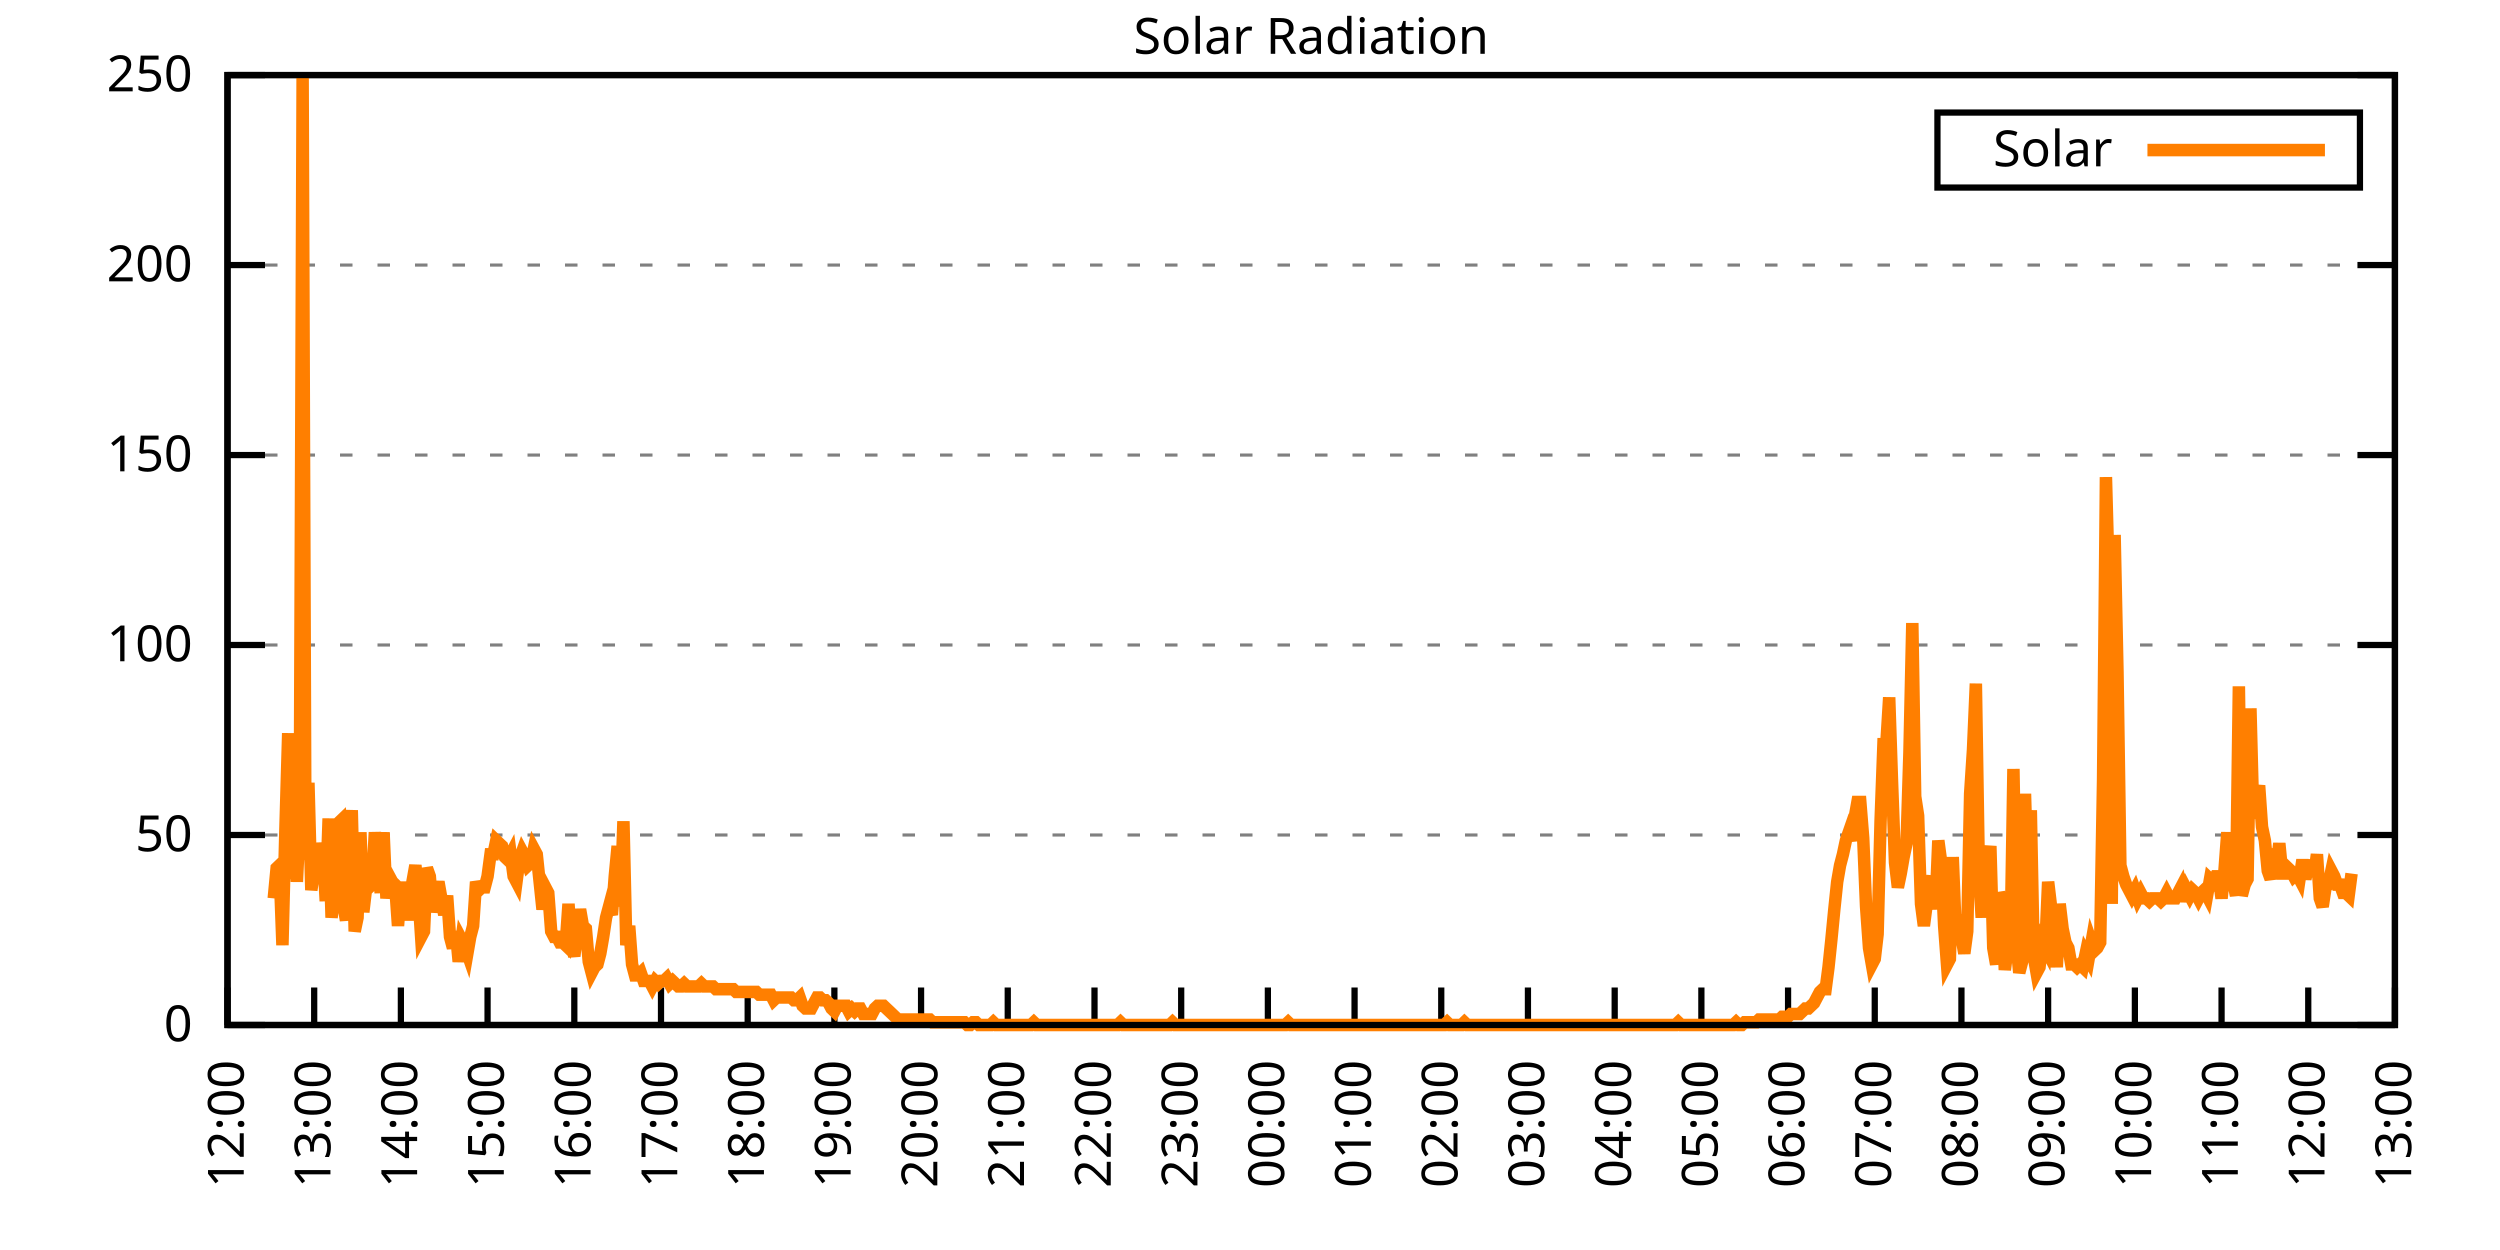
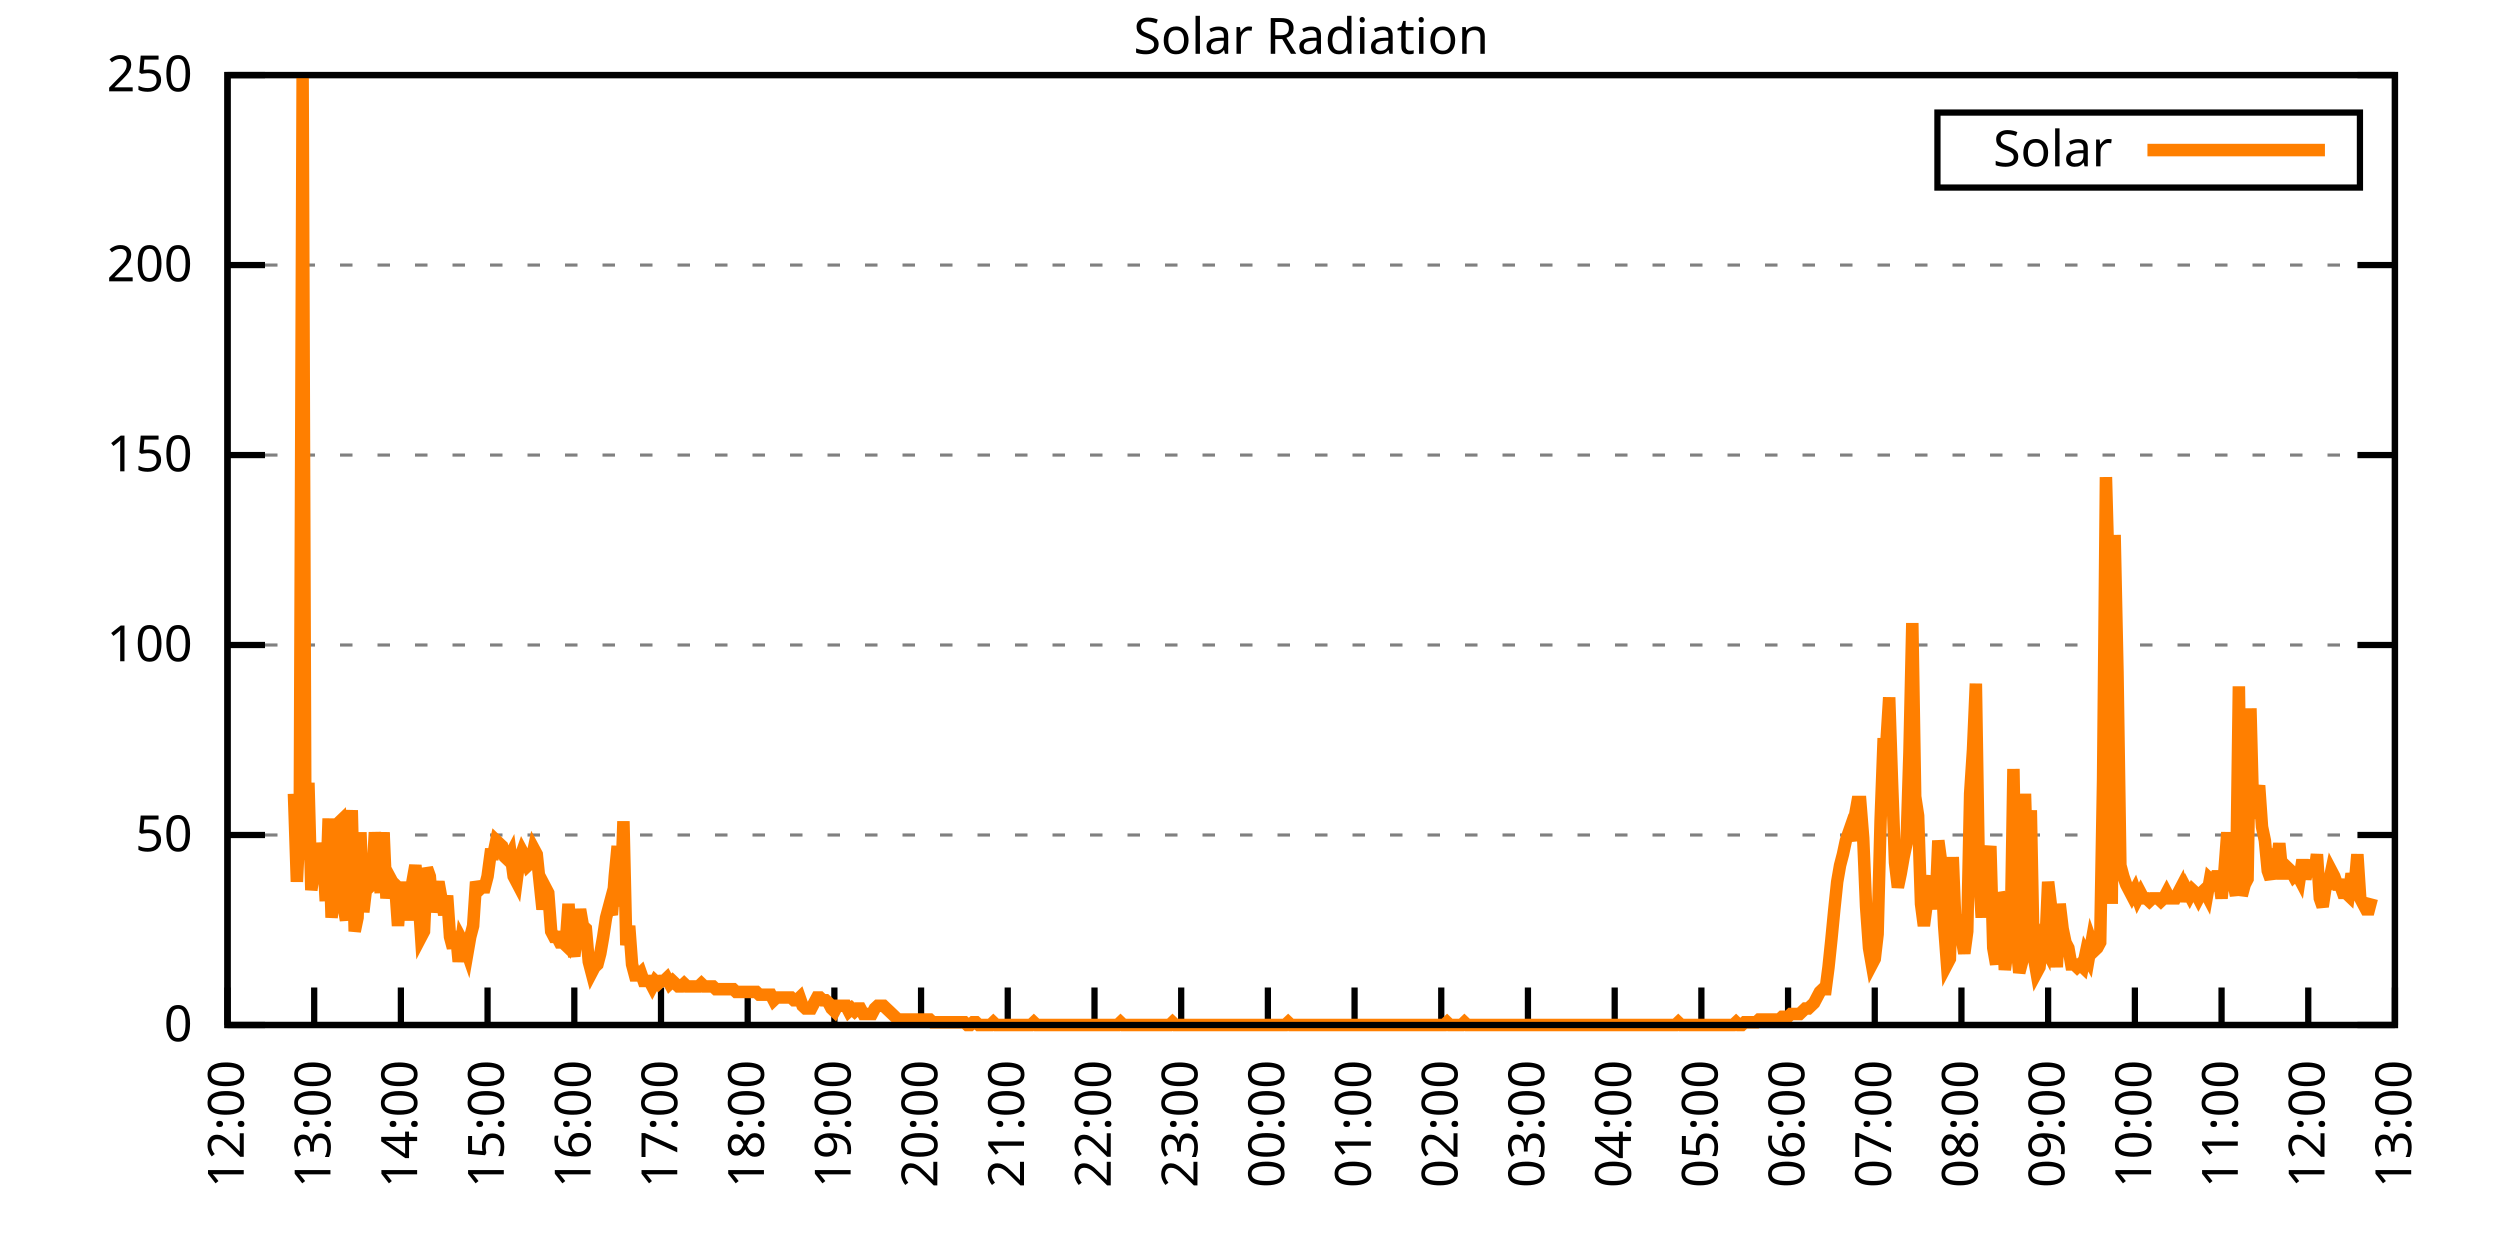
<svg xmlns="http://www.w3.org/2000/svg" xmlns:xlink="http://www.w3.org/1999/xlink" width="400" height="200" viewBox="0 0 400 200">
  <g id="gnuplot_canvas">
    <rect x="0" y="0" width="400" height="200" fill="none" />
    <defs>
      <circle id="gpDot" r="0.5" stroke-width="0.5" stroke="currentColor" />
      <path id="gpPt0" stroke-width="0.333" stroke="currentColor" d="M-1,0 h2 M0,-1 v2" />
      <path id="gpPt1" stroke-width="0.333" stroke="currentColor" d="M-1,-1 L1,1 M1,-1 L-1,1" />
      <path id="gpPt2" stroke-width="0.333" stroke="currentColor" d="M-1,0 L1,0 M0,-1 L0,1 M-1,-1 L1,1 M-1,1 L1,-1" />
      <rect id="gpPt3" stroke-width="0.333" stroke="currentColor" x="-1" y="-1" width="2" height="2" />
      <rect id="gpPt4" stroke-width="0.333" stroke="currentColor" fill="currentColor" x="-1" y="-1" width="2" height="2" />
      <circle id="gpPt5" stroke-width="0.333" stroke="currentColor" cx="0" cy="0" r="1" />
      <use xlink:href="#gpPt5" id="gpPt6" fill="currentColor" stroke="none" />
      <path id="gpPt7" stroke-width="0.333" stroke="currentColor" d="M0,-1.33 L-1.33,0.67 L1.33,0.67 z" />
      <use xlink:href="#gpPt7" id="gpPt8" fill="currentColor" stroke="none" />
      <use xlink:href="#gpPt7" id="gpPt9" stroke="currentColor" transform="rotate(180)" />
      <use xlink:href="#gpPt9" id="gpPt10" fill="currentColor" stroke="none" />
      <use xlink:href="#gpPt3" id="gpPt11" stroke="currentColor" transform="rotate(45)" />
      <use xlink:href="#gpPt11" id="gpPt12" fill="currentColor" stroke="none" />
      <path id="gpPt13" stroke-width="0.333" stroke="currentColor" d="M0,1.330 L1.265,0.411 L0.782,-1.067 L-0.782,-1.076 L-1.265,0.411 z" />
      <use xlink:href="#gpPt13" id="gpPt14" fill="currentColor" stroke="none" />
      <filter id="textbox" filterUnits="objectBoundingBox" x="0" y="0" height="1" width="1">
        <feFlood flood-color="white" flood-opacity="1" result="bgnd" />
        <feComposite in="SourceGraphic" in2="bgnd" operator="atop" />
      </filter>
      <filter id="greybox" filterUnits="objectBoundingBox" x="0" y="0" height="1" width="1">
        <feFlood flood-color="lightgrey" flood-opacity="1" result="grey" />
        <feComposite in="SourceGraphic" in2="grey" operator="atop" />
      </filter>
    </defs>
    <g fill="none" color="white" stroke="currentColor" stroke-width="1.00" stroke-linecap="butt" stroke-linejoin="miter">
</g>
    <g fill="none" color="black" stroke="currentColor" stroke-width="1.00" stroke-linecap="butt" stroke-linejoin="miter">
      <g stroke="none" shape-rendering="crispEdges">
        <polygon fill="rgb(255, 255, 255)" points="36.40,164.00 383.18,164.00 383.18,12.02 36.40,12.02 " />
      </g>
    </g>
    <g fill="none" color="black" stroke="currentColor" stroke-width="1.00" stroke-linecap="butt" stroke-linejoin="miter">
</g>
    <g fill="none" color="black" stroke="black" stroke-width="0.50" stroke-linecap="butt" stroke-linejoin="miter">
</g>
    <g fill="none" color="gray" stroke="currentColor" stroke-width="0.50" stroke-linecap="butt" stroke-linejoin="miter">
      <path stroke="gray" stroke-dasharray="2,4" class="gridline" d="M36.40,164.00 L383.19,164.00  " />
    </g>
    <g fill="none" color="gray" stroke="gray" stroke-width="1.00" stroke-linecap="butt" stroke-linejoin="miter">
</g>
    <g fill="none" color="black" stroke="currentColor" stroke-width="1.00" stroke-linecap="butt" stroke-linejoin="miter">
      <path stroke="black" d="M36.40,164.00 L42.40,164.00 M383.19,164.00 L377.19,164.00  " />
      <g transform="translate(30.80,166.60)" stroke="none" fill="black" font-family="Sans" font-size="8.00" text-anchor="end">
        <text>
          <tspan font-family="Sans"> 0</tspan>
        </text>
      </g>
    </g>
    <g fill="none" color="black" stroke="currentColor" stroke-width="1.00" stroke-linecap="butt" stroke-linejoin="miter">
</g>
    <g fill="none" color="black" stroke="black" stroke-width="0.50" stroke-linecap="butt" stroke-linejoin="miter">
</g>
    <g fill="none" color="gray" stroke="currentColor" stroke-width="0.50" stroke-linecap="butt" stroke-linejoin="miter">
      <path stroke="gray" stroke-dasharray="2,4" class="gridline" d="M36.40,133.60 L383.19,133.60  " />
    </g>
    <g fill="none" color="gray" stroke="gray" stroke-width="1.00" stroke-linecap="butt" stroke-linejoin="miter">
</g>
    <g fill="none" color="black" stroke="currentColor" stroke-width="1.00" stroke-linecap="butt" stroke-linejoin="miter">
      <path stroke="black" d="M36.40,133.60 L42.40,133.60 M383.19,133.60 L377.19,133.60  " />
      <g transform="translate(30.80,136.20)" stroke="none" fill="black" font-family="Sans" font-size="8.00" text-anchor="end">
        <text>
          <tspan font-family="Sans"> 50</tspan>
        </text>
      </g>
    </g>
    <g fill="none" color="black" stroke="currentColor" stroke-width="1.00" stroke-linecap="butt" stroke-linejoin="miter">
</g>
    <g fill="none" color="black" stroke="black" stroke-width="0.50" stroke-linecap="butt" stroke-linejoin="miter">
</g>
    <g fill="none" color="gray" stroke="currentColor" stroke-width="0.50" stroke-linecap="butt" stroke-linejoin="miter">
      <path stroke="gray" stroke-dasharray="2,4" class="gridline" d="M36.40,103.20 L383.19,103.20  " />
    </g>
    <g fill="none" color="gray" stroke="gray" stroke-width="1.00" stroke-linecap="butt" stroke-linejoin="miter">
</g>
    <g fill="none" color="black" stroke="currentColor" stroke-width="1.00" stroke-linecap="butt" stroke-linejoin="miter">
      <path stroke="black" d="M36.40,103.20 L42.40,103.20 M383.19,103.20 L377.19,103.20  " />
      <g transform="translate(30.80,105.80)" stroke="none" fill="black" font-family="Sans" font-size="8.00" text-anchor="end">
        <text>
          <tspan font-family="Sans"> 100</tspan>
        </text>
      </g>
    </g>
    <g fill="none" color="black" stroke="currentColor" stroke-width="1.00" stroke-linecap="butt" stroke-linejoin="miter">
</g>
    <g fill="none" color="black" stroke="black" stroke-width="0.50" stroke-linecap="butt" stroke-linejoin="miter">
</g>
    <g fill="none" color="gray" stroke="currentColor" stroke-width="0.50" stroke-linecap="butt" stroke-linejoin="miter">
      <path stroke="gray" stroke-dasharray="2,4" class="gridline" d="M36.40,72.81 L383.19,72.81  " />
    </g>
    <g fill="none" color="gray" stroke="gray" stroke-width="1.00" stroke-linecap="butt" stroke-linejoin="miter">
</g>
    <g fill="none" color="black" stroke="currentColor" stroke-width="1.00" stroke-linecap="butt" stroke-linejoin="miter">
      <path stroke="black" d="M36.40,72.81 L42.40,72.81 M383.19,72.81 L377.19,72.81  " />
      <g transform="translate(30.80,75.41)" stroke="none" fill="black" font-family="Sans" font-size="8.00" text-anchor="end">
        <text>
          <tspan font-family="Sans"> 150</tspan>
        </text>
      </g>
    </g>
    <g fill="none" color="black" stroke="currentColor" stroke-width="1.00" stroke-linecap="butt" stroke-linejoin="miter">
</g>
    <g fill="none" color="black" stroke="black" stroke-width="0.50" stroke-linecap="butt" stroke-linejoin="miter">
</g>
    <g fill="none" color="gray" stroke="currentColor" stroke-width="0.50" stroke-linecap="butt" stroke-linejoin="miter">
      <path stroke="gray" stroke-dasharray="2,4" class="gridline" d="M36.40,42.41 L383.19,42.41  " />
    </g>
    <g fill="none" color="gray" stroke="gray" stroke-width="1.00" stroke-linecap="butt" stroke-linejoin="miter">
</g>
    <g fill="none" color="black" stroke="currentColor" stroke-width="1.00" stroke-linecap="butt" stroke-linejoin="miter">
      <path stroke="black" d="M36.40,42.41 L42.40,42.41 M383.19,42.41 L377.19,42.41  " />
      <g transform="translate(30.80,45.01)" stroke="none" fill="black" font-family="Sans" font-size="8.00" text-anchor="end">
        <text>
          <tspan font-family="Sans"> 200</tspan>
        </text>
      </g>
    </g>
    <g fill="none" color="black" stroke="currentColor" stroke-width="1.00" stroke-linecap="butt" stroke-linejoin="miter">
</g>
    <g fill="none" color="black" stroke="black" stroke-width="0.50" stroke-linecap="butt" stroke-linejoin="miter">
</g>
    <g fill="none" color="gray" stroke="currentColor" stroke-width="0.50" stroke-linecap="butt" stroke-linejoin="miter">
      <path stroke="gray" stroke-dasharray="2,4" class="gridline" d="M36.40,12.01 L383.19,12.01  " />
    </g>
    <g fill="none" color="gray" stroke="gray" stroke-width="1.00" stroke-linecap="butt" stroke-linejoin="miter">
</g>
    <g fill="none" color="black" stroke="currentColor" stroke-width="1.00" stroke-linecap="butt" stroke-linejoin="miter">
      <path stroke="black" d="M36.40,12.01 L42.40,12.01 M383.19,12.01 L377.19,12.01  " />
      <g transform="translate(30.80,14.61)" stroke="none" fill="black" font-family="Sans" font-size="8.00" text-anchor="end">
        <text>
          <tspan font-family="Sans"> 250</tspan>
        </text>
      </g>
    </g>
    <g fill="none" color="black" stroke="currentColor" stroke-width="1.00" stroke-linecap="butt" stroke-linejoin="miter">
      <path stroke="black" d="M36.40,164.00 L36.40,158.00  " />
      <g transform="translate(39.00,169.60) rotate(270.00)" stroke="none" fill="black" font-family="Sans" font-size="8.00" text-anchor="end">
        <text>
          <tspan font-family="Sans">12:00</tspan>
        </text>
      </g>
    </g>
    <g fill="none" color="black" stroke="currentColor" stroke-width="1.00" stroke-linecap="butt" stroke-linejoin="miter">
      <path stroke="black" d="M50.27,164.00 L50.27,158.00  " />
      <g transform="translate(52.87,169.60) rotate(270.00)" stroke="none" fill="black" font-family="Sans" font-size="8.00" text-anchor="end">
        <text>
          <tspan font-family="Sans">13:00</tspan>
        </text>
      </g>
    </g>
    <g fill="none" color="black" stroke="currentColor" stroke-width="1.00" stroke-linecap="butt" stroke-linejoin="miter">
      <path stroke="black" d="M64.14,164.00 L64.14,158.00  " />
      <g transform="translate(66.74,169.60) rotate(270.00)" stroke="none" fill="black" font-family="Sans" font-size="8.00" text-anchor="end">
        <text>
          <tspan font-family="Sans">14:00</tspan>
        </text>
      </g>
    </g>
    <g fill="none" color="black" stroke="currentColor" stroke-width="1.00" stroke-linecap="butt" stroke-linejoin="miter">
      <path stroke="black" d="M78.01,164.00 L78.01,158.00  " />
      <g transform="translate(80.61,169.60) rotate(270.00)" stroke="none" fill="black" font-family="Sans" font-size="8.00" text-anchor="end">
        <text>
          <tspan font-family="Sans">15:00</tspan>
        </text>
      </g>
    </g>
    <g fill="none" color="black" stroke="currentColor" stroke-width="1.00" stroke-linecap="butt" stroke-linejoin="miter">
      <path stroke="black" d="M91.89,164.00 L91.89,158.00  " />
      <g transform="translate(94.49,169.60) rotate(270.00)" stroke="none" fill="black" font-family="Sans" font-size="8.00" text-anchor="end">
        <text>
          <tspan font-family="Sans">16:00</tspan>
        </text>
      </g>
    </g>
    <g fill="none" color="black" stroke="currentColor" stroke-width="1.00" stroke-linecap="butt" stroke-linejoin="miter">
      <path stroke="black" d="M105.76,164.00 L105.76,158.00  " />
      <g transform="translate(108.36,169.60) rotate(270.00)" stroke="none" fill="black" font-family="Sans" font-size="8.00" text-anchor="end">
        <text>
          <tspan font-family="Sans">17:00</tspan>
        </text>
      </g>
    </g>
    <g fill="none" color="black" stroke="currentColor" stroke-width="1.00" stroke-linecap="butt" stroke-linejoin="miter">
      <path stroke="black" d="M119.63,164.00 L119.63,158.00  " />
      <g transform="translate(122.23,169.60) rotate(270.00)" stroke="none" fill="black" font-family="Sans" font-size="8.00" text-anchor="end">
        <text>
          <tspan font-family="Sans">18:00</tspan>
        </text>
      </g>
    </g>
    <g fill="none" color="black" stroke="currentColor" stroke-width="1.00" stroke-linecap="butt" stroke-linejoin="miter">
      <path stroke="black" d="M133.50,164.00 L133.50,158.00  " />
      <g transform="translate(136.10,169.60) rotate(270.00)" stroke="none" fill="black" font-family="Sans" font-size="8.00" text-anchor="end">
        <text>
          <tspan font-family="Sans">19:00</tspan>
        </text>
      </g>
    </g>
    <g fill="none" color="black" stroke="currentColor" stroke-width="1.00" stroke-linecap="butt" stroke-linejoin="miter">
      <path stroke="black" d="M147.37,164.00 L147.37,158.00  " />
      <g transform="translate(149.97,169.60) rotate(270.00)" stroke="none" fill="black" font-family="Sans" font-size="8.00" text-anchor="end">
        <text>
          <tspan font-family="Sans">20:00</tspan>
        </text>
      </g>
    </g>
    <g fill="none" color="black" stroke="currentColor" stroke-width="1.00" stroke-linecap="butt" stroke-linejoin="miter">
      <path stroke="black" d="M161.24,164.00 L161.24,158.00  " />
      <g transform="translate(163.84,169.60) rotate(270.00)" stroke="none" fill="black" font-family="Sans" font-size="8.00" text-anchor="end">
        <text>
          <tspan font-family="Sans">21:00</tspan>
        </text>
      </g>
    </g>
    <g fill="none" color="black" stroke="currentColor" stroke-width="1.00" stroke-linecap="butt" stroke-linejoin="miter">
      <path stroke="black" d="M175.12,164.00 L175.12,158.00  " />
      <g transform="translate(177.72,169.60) rotate(270.00)" stroke="none" fill="black" font-family="Sans" font-size="8.00" text-anchor="end">
        <text>
          <tspan font-family="Sans">22:00</tspan>
        </text>
      </g>
    </g>
    <g fill="none" color="black" stroke="currentColor" stroke-width="1.00" stroke-linecap="butt" stroke-linejoin="miter">
      <path stroke="black" d="M188.99,164.00 L188.99,158.00  " />
      <g transform="translate(191.59,169.60) rotate(270.00)" stroke="none" fill="black" font-family="Sans" font-size="8.00" text-anchor="end">
        <text>
          <tspan font-family="Sans">23:00</tspan>
        </text>
      </g>
    </g>
    <g fill="none" color="black" stroke="currentColor" stroke-width="1.00" stroke-linecap="butt" stroke-linejoin="miter">
      <path stroke="black" d="M202.86,164.00 L202.86,158.00  " />
      <g transform="translate(205.46,169.60) rotate(270.00)" stroke="none" fill="black" font-family="Sans" font-size="8.00" text-anchor="end">
        <text>
          <tspan font-family="Sans">00:00</tspan>
        </text>
      </g>
    </g>
    <g fill="none" color="black" stroke="currentColor" stroke-width="1.00" stroke-linecap="butt" stroke-linejoin="miter">
      <path stroke="black" d="M216.73,164.00 L216.73,158.00  " />
      <g transform="translate(219.33,169.60) rotate(270.00)" stroke="none" fill="black" font-family="Sans" font-size="8.00" text-anchor="end">
        <text>
          <tspan font-family="Sans">01:00</tspan>
        </text>
      </g>
    </g>
    <g fill="none" color="black" stroke="currentColor" stroke-width="1.00" stroke-linecap="butt" stroke-linejoin="miter">
      <path stroke="black" d="M230.60,164.00 L230.60,158.00  " />
      <g transform="translate(233.20,169.60) rotate(270.00)" stroke="none" fill="black" font-family="Sans" font-size="8.00" text-anchor="end">
        <text>
          <tspan font-family="Sans">02:00</tspan>
        </text>
      </g>
    </g>
    <g fill="none" color="black" stroke="currentColor" stroke-width="1.00" stroke-linecap="butt" stroke-linejoin="miter">
      <path stroke="black" d="M244.47,164.00 L244.47,158.00  " />
      <g transform="translate(247.07,169.60) rotate(270.00)" stroke="none" fill="black" font-family="Sans" font-size="8.00" text-anchor="end">
        <text>
          <tspan font-family="Sans">03:00</tspan>
        </text>
      </g>
    </g>
    <g fill="none" color="black" stroke="currentColor" stroke-width="1.00" stroke-linecap="butt" stroke-linejoin="miter">
      <path stroke="black" d="M258.35,164.00 L258.35,158.00  " />
      <g transform="translate(260.95,169.60) rotate(270.00)" stroke="none" fill="black" font-family="Sans" font-size="8.00" text-anchor="end">
        <text>
          <tspan font-family="Sans">04:00</tspan>
        </text>
      </g>
    </g>
    <g fill="none" color="black" stroke="currentColor" stroke-width="1.00" stroke-linecap="butt" stroke-linejoin="miter">
      <path stroke="black" d="M272.22,164.00 L272.22,158.00  " />
      <g transform="translate(274.82,169.60) rotate(270.00)" stroke="none" fill="black" font-family="Sans" font-size="8.00" text-anchor="end">
        <text>
          <tspan font-family="Sans">05:00</tspan>
        </text>
      </g>
    </g>
    <g fill="none" color="black" stroke="currentColor" stroke-width="1.00" stroke-linecap="butt" stroke-linejoin="miter">
      <path stroke="black" d="M286.09,164.00 L286.09,158.00  " />
      <g transform="translate(288.69,169.60) rotate(270.00)" stroke="none" fill="black" font-family="Sans" font-size="8.00" text-anchor="end">
        <text>
          <tspan font-family="Sans">06:00</tspan>
        </text>
      </g>
    </g>
    <g fill="none" color="black" stroke="currentColor" stroke-width="1.00" stroke-linecap="butt" stroke-linejoin="miter">
      <path stroke="black" d="M299.96,164.00 L299.96,158.00  " />
      <g transform="translate(302.56,169.60) rotate(270.00)" stroke="none" fill="black" font-family="Sans" font-size="8.00" text-anchor="end">
        <text>
          <tspan font-family="Sans">07:00</tspan>
        </text>
      </g>
    </g>
    <g fill="none" color="black" stroke="currentColor" stroke-width="1.00" stroke-linecap="butt" stroke-linejoin="miter">
      <path stroke="black" d="M313.83,164.00 L313.83,158.00  " />
      <g transform="translate(316.43,169.60) rotate(270.00)" stroke="none" fill="black" font-family="Sans" font-size="8.00" text-anchor="end">
        <text>
          <tspan font-family="Sans">08:00</tspan>
        </text>
      </g>
    </g>
    <g fill="none" color="black" stroke="currentColor" stroke-width="1.00" stroke-linecap="butt" stroke-linejoin="miter">
      <path stroke="black" d="M327.70,164.00 L327.70,158.00  " />
      <g transform="translate(330.30,169.60) rotate(270.00)" stroke="none" fill="black" font-family="Sans" font-size="8.00" text-anchor="end">
        <text>
          <tspan font-family="Sans">09:00</tspan>
        </text>
      </g>
    </g>
    <g fill="none" color="black" stroke="currentColor" stroke-width="1.00" stroke-linecap="butt" stroke-linejoin="miter">
      <path stroke="black" d="M341.58,164.00 L341.58,158.00  " />
      <g transform="translate(344.18,169.60) rotate(270.00)" stroke="none" fill="black" font-family="Sans" font-size="8.00" text-anchor="end">
        <text>
          <tspan font-family="Sans">10:00</tspan>
        </text>
      </g>
    </g>
    <g fill="none" color="black" stroke="currentColor" stroke-width="1.00" stroke-linecap="butt" stroke-linejoin="miter">
      <path stroke="black" d="M355.45,164.00 L355.45,158.00  " />
      <g transform="translate(358.05,169.60) rotate(270.00)" stroke="none" fill="black" font-family="Sans" font-size="8.00" text-anchor="end">
        <text>
          <tspan font-family="Sans">11:00</tspan>
        </text>
      </g>
    </g>
    <g fill="none" color="black" stroke="currentColor" stroke-width="1.00" stroke-linecap="butt" stroke-linejoin="miter">
      <path stroke="black" d="M369.32,164.00 L369.32,158.00  " />
      <g transform="translate(371.92,169.60) rotate(270.00)" stroke="none" fill="black" font-family="Sans" font-size="8.00" text-anchor="end">
        <text>
          <tspan font-family="Sans">12:00</tspan>
        </text>
      </g>
    </g>
    <g fill="none" color="black" stroke="currentColor" stroke-width="1.00" stroke-linecap="butt" stroke-linejoin="miter">
      <path stroke="black" d="M383.19,164.00 L383.19,158.00  " />
      <g transform="translate(385.79,169.60) rotate(270.00)" stroke="none" fill="black" font-family="Sans" font-size="8.00" text-anchor="end">
        <text>
          <tspan font-family="Sans">13:00</tspan>
        </text>
      </g>
    </g>
    <g fill="none" color="black" stroke="currentColor" stroke-width="1.00" stroke-linecap="butt" stroke-linejoin="miter">
</g>
    <g fill="none" color="black" stroke="currentColor" stroke-width="1.00" stroke-linecap="butt" stroke-linejoin="miter">
      <path stroke="black" d="M36.40,12.01 L36.40,164.00 L383.19,164.00 L383.19,12.01 L36.40,12.01 Z  " />
    </g>
    <g fill="none" color="black" stroke="currentColor" stroke-width="1.00" stroke-linecap="butt" stroke-linejoin="miter">
</g>
    <g fill="none" color="black" stroke="currentColor" stroke-width="1.00" stroke-linecap="butt" stroke-linejoin="miter">
      <path stroke="black" d="M309.99,30.01 L309.99,18.01 L377.59,18.01 L377.59,30.01 L309.99,30.01 Z  " />
    </g>
    <g id="Solar_Radiation_plot_1">
      <g fill="none" color="white" stroke="black" stroke-width="2.00" stroke-linecap="butt" stroke-linejoin="miter">
</g>
      <g fill="none" color="black" stroke="currentColor" stroke-width="2.00" stroke-linecap="butt" stroke-linejoin="miter">
        <g transform="translate(337.99,26.61)" stroke="none" fill="black" font-family="Sans" font-size="8.00" text-anchor="end">
          <text>
            <tspan font-family="Sans">Solar</tspan>
          </text>
        </g>
      </g>
      <g fill="none" color="black" stroke="currentColor" stroke-width="2.00" stroke-linecap="butt" stroke-linejoin="miter">
-         <path stroke="rgb(255, 127,   0)" d="M343.59,24.01 L371.99,24.01 M43.80,143.74 L44.26,138.89 L44.72,138.45 L45.19,151.23 L45.65,133.17 L46.11,117.31   L46.57,140.65 L47.03,127.00 L47.50,141.09 L47.96,131.40 L48.42,12.47 L48.88,137.57 L49.35,125.24 L49.81,142.42   L50.27,139.33 L50.73,134.93 L51.20,137.57 L51.66,135.81 L52.12,144.18 L52.58,130.96 L53.05,146.82 L53.51,142.86   L53.97,131.84 L54.43,131.40 L54.90,144.62 L55.36,147.26 L55.82,135.81 L56.28,129.64 L56.75,149.02 L57.21,146.82   L57.67,133.17 L58.13,145.94 L58.59,141.98 L59.06,141.98 L59.52,141.54 L59.98,133.17 L60.44,138.01 L60.91,142.86   L61.37,133.17 L61.83,143.74 L62.29,140.21 L62.76,141.09 L63.22,141.54 L63.68,148.14 L64.14,141.98 L64.61,146.82   L65.07,141.09 L65.53,147.26 L65.99,141.09 L66.46,138.45 L66.92,142.86 L67.38,149.90 L67.84,149.02 L68.30,138.89   L68.77,140.21 L69.23,145.94 L69.69,143.30 L70.15,141.09 L70.62,143.74 L71.08,146.38 L71.54,143.30 L72.00,149.90   L72.47,151.67 L72.93,149.02 L73.39,153.87 L73.85,150.34 L74.32,151.23 L74.78,152.55 L75.24,149.90 L75.70,148.14   L76.17,141.09 L76.63,142.42 L77.09,141.98 L77.55,141.98 L78.01,140.21 L78.48,136.69 L78.94,136.69 L79.40,134.49   L79.86,134.93 L80.33,135.37 L80.79,137.13 L81.25,137.57 L81.71,136.69 L82.18,140.21 L82.64,141.09 L83.10,137.57   L83.56,136.25 L84.03,137.13 L84.49,138.45 L84.95,138.01 L85.41,135.81 L85.88,136.69 L86.34,141.09 L86.80,145.50   L87.26,141.98 L87.72,142.86 L88.19,149.02 L88.65,149.90 L89.11,149.90 L89.57,150.79 L90.04,150.79 L90.50,151.23   L90.96,144.62 L91.42,151.23 L91.89,152.99 L92.35,149.02 L92.81,145.50 L93.27,148.14 L93.74,148.58 L94.20,153.87   L94.66,155.63 L95.12,154.75 L95.59,154.31 L96.05,152.55 L96.51,149.90 L96.97,146.82 L97.44,145.06 L97.90,146.38   L98.36,140.21 L98.82,135.37 L99.28,145.06 L99.75,131.40 L100.21,151.23 L100.67,148.14 L101.13,154.31 L101.60,156.07   L102.06,156.07 L102.52,155.63 L102.98,156.95 L103.45,156.95 L103.91,156.95 L104.37,157.83 L104.83,156.95 L105.30,157.39   L105.76,156.95 L106.22,156.95 L106.68,156.51 L107.15,157.39 L107.61,156.95 L108.07,157.39 L108.53,157.83 L108.99,157.83   L109.46,157.39 L109.92,157.83 L110.38,157.83 L110.84,157.83 L111.31,157.83 L111.77,157.83 L112.23,157.39 L112.69,157.83   L113.16,157.83 L113.62,157.83 L114.08,157.83 L114.54,158.27 L115.01,158.27 L115.47,158.27 L115.93,158.27 L116.39,158.27   L116.86,158.27 L117.32,158.27 L117.78,158.71 L118.24,158.71 L118.70,158.71 L119.17,158.71 L119.63,158.71 L120.09,158.71   L120.55,158.71 L121.02,158.71 L121.48,159.15 L121.94,159.15 L122.40,159.15 L122.87,159.15 L123.33,159.15 L123.79,160.04   L124.25,159.60 L124.72,159.60 L125.18,159.60 L125.64,159.60 L126.10,159.60 L126.57,159.60 L127.03,160.04 L127.49,160.04   L127.95,159.60 L128.41,160.92 L128.88,161.36 L129.34,161.36 L129.80,161.36 L130.26,160.48 L130.73,159.60 L131.19,159.60   L131.65,160.04 L132.11,160.04 L132.58,160.48 L133.04,161.36 L133.50,161.80 L133.96,160.92 L134.43,160.92 L134.89,160.92   L135.35,160.92 L135.81,161.80 L136.28,161.36 L136.74,161.80 L137.20,161.36 L137.66,161.36 L138.13,162.24 L138.59,162.24   L139.05,162.24 L139.51,162.24 L139.97,161.36 L140.44,160.92 L140.90,160.92 L141.36,160.92 L141.82,161.36 L142.29,161.80   L142.75,162.24 L143.21,162.68 L143.67,163.12 L144.14,163.12 L144.60,163.12 L145.06,163.12 L145.52,163.12 L145.99,163.12   L146.45,163.12 L146.91,163.12 L147.37,163.12 L147.84,163.12 L148.30,163.12 L148.76,163.12 L149.22,163.56 L149.68,163.56   L150.15,163.56 L150.61,163.56 L151.07,163.56 L151.53,163.56 L152.00,163.56 L152.46,163.56 L152.92,163.56 L153.38,163.56   L153.85,163.56 L154.31,163.56 L154.77,164.00 L155.23,164.00 L155.70,163.56 L156.16,163.56 L156.62,164.00 L157.08,164.00   L157.55,164.00 L158.01,164.00 L158.47,164.00 L158.93,163.56 L159.39,164.00 L159.86,164.00 L160.32,164.00 L160.78,164.00   L161.24,164.00 L161.71,164.00 L162.17,164.00 L162.63,164.00 L163.09,164.00 L163.56,164.00 L164.02,164.00 L164.48,164.00   L164.94,164.00 L165.41,163.56 L165.87,164.00 L166.33,164.00 L166.79,164.00 L167.26,164.00 L167.72,164.00 L168.18,164.00   L168.64,164.00 L169.10,164.00 L169.57,164.00 L170.03,164.00 L170.49,164.00 L170.95,164.00 L171.42,164.00 L171.88,164.00   L172.34,164.00 L172.80,164.00 L173.27,164.00 L173.73,164.00 L174.19,164.00 L174.65,164.00 L175.12,164.00 L175.58,164.00   L176.04,164.00 L176.50,164.00 L176.97,164.00 L177.43,164.00 L177.89,164.00 L178.35,164.00 L178.82,164.00 L179.28,163.56   L179.74,164.00 L180.20,164.00 L180.66,164.00 L181.13,164.00 L181.59,164.00 L182.05,164.00 L182.51,164.00 L182.98,164.00   L183.44,164.00 L183.90,164.00 L184.36,164.00 L184.83,164.00 L185.29,164.00 L185.75,164.00 L186.21,164.00 L186.68,164.00   L187.14,164.00 L187.60,163.56 L188.06,164.00 L188.53,164.00 L188.99,164.00 L189.45,164.00 L189.91,164.00 L190.37,164.00   L190.84,164.00 L191.30,164.00 L191.76,164.00 L192.22,164.00 L192.69,164.00 L193.15,164.00 L193.61,164.00 L194.07,164.00   L194.54,164.00 L195.00,164.00 L195.46,164.00 L195.92,164.00 L196.39,164.00 L196.85,164.00 L197.31,164.00 L197.77,164.00   L198.24,164.00 L198.70,164.00 L199.16,164.00 L199.62,164.00 L200.08,164.00 L200.55,164.00 L201.01,164.00 L201.47,164.00   L201.93,164.00 L202.40,164.00 L202.86,164.00 L203.32,164.00 L203.78,164.00 L204.25,164.00 L204.71,164.00 L205.17,164.00   L205.63,164.00 L206.10,163.56 L206.56,164.00 L207.02,164.00 L207.48,164.00 L207.95,164.00 L208.41,164.00 L208.87,164.00   L209.33,164.00 L209.80,164.00 L210.26,164.00 L210.72,164.00 L211.18,164.00 L211.64,164.00 L212.11,164.00 L212.57,164.00   L213.03,164.00 L213.49,164.00 L213.96,164.00 L214.42,164.00 L214.88,164.00 L215.34,164.00 L215.81,164.00 L216.27,164.00   L216.73,164.00 L217.19,164.00 L217.66,164.00 L218.12,164.00 L218.58,164.00 L219.04,164.00 L219.51,164.00 L219.97,164.00   L220.43,164.00 L220.89,164.00 L221.35,164.00 L221.82,164.00 L222.28,164.00 L222.74,164.00 L223.20,164.00 L223.67,164.00   L224.13,164.00 L224.59,164.00 L225.05,164.00 L225.52,164.00 L225.98,164.00 L226.44,164.00 L226.90,164.00 L227.37,164.00   L227.83,164.00 L228.29,164.00 L228.75,164.00 L229.22,164.00 L229.68,164.00 L230.14,164.00 L230.60,164.00 L231.06,164.00   L231.53,163.56 L231.99,164.00 L232.45,164.00 L232.91,164.00 L233.38,164.00 L233.84,164.00 L234.30,163.56 L234.76,164.00   L235.23,164.00 L235.69,164.00 L236.15,164.00 L236.61,164.00 L237.08,164.00 L237.54,164.00 L238.00,164.00 L238.46,164.00   L238.93,164.00 L239.39,164.00 L239.85,164.00 L240.31,164.00 L240.77,164.00 L241.24,164.00 L241.70,164.00 L242.16,164.00   L242.62,164.00 L243.09,164.00 L243.55,164.00 L244.01,164.00 L244.47,164.00 L244.94,164.00 L245.40,164.00 L245.86,164.00   L246.32,164.00 L246.79,164.00 L247.25,164.00 L247.71,164.00 L248.17,164.00 L248.64,164.00 L249.10,164.00 L249.56,164.00   L250.02,164.00 L250.49,164.00 L250.95,164.00 L251.41,164.00 L251.87,164.00 L252.33,164.00 L252.80,164.00 L253.26,164.00   L253.72,164.00 L254.18,164.00 L254.65,164.00 L255.11,164.00 L255.57,164.00 L256.03,164.00 L256.50,164.00 L256.96,164.00   L257.42,164.00 L257.88,164.00 L258.35,164.00 L258.81,164.00 L259.27,164.00 L259.73,164.00 L260.20,164.00 L260.66,164.00   L261.12,164.00 L261.58,164.00 L262.04,164.00 L262.51,164.00 L262.97,164.00 L263.43,164.00 L263.89,164.00 L264.36,164.00   L264.82,164.00 L265.28,164.00 L265.74,164.00 L266.21,164.00 L266.67,164.00 L267.13,164.00 L267.59,164.00 L268.06,164.00   L268.52,163.56 L268.98,164.00 L269.44,164.00 L269.91,164.00 L270.37,164.00 L270.83,164.00 L271.29,164.00 L271.75,164.00   L272.22,164.00 L272.68,164.00 L273.14,164.00 L273.60,164.00 L274.07,164.00 L274.53,164.00 L274.99,164.00 L275.45,164.00   L275.92,164.00 L276.38,164.00 L276.84,164.00 L277.30,164.00 L277.77,163.56 L278.23,164.00 L278.69,164.00 L279.15,163.56   L279.62,163.56 L280.08,163.56 L280.54,163.56 L281.00,163.56 L281.46,163.12 L281.93,163.12 L282.39,163.12 L282.85,163.12   L283.31,163.12 L283.78,163.12 L284.24,163.12 L284.70,163.12 L285.16,162.68 L285.63,162.68 L286.09,162.68 L286.55,162.24   L287.01,162.24 L287.48,162.24 L287.94,162.24 L288.40,161.80 L288.86,161.36 L289.33,161.36 L289.79,160.92 L290.25,160.48   L290.71,159.60 L291.18,158.71 L291.64,158.27 L292.10,158.27 L292.56,154.75 L293.02,150.34 L293.49,145.50 L293.95,141.09   L294.41,138.45 L294.87,136.69 L295.34,134.49 L295.80,133.17 L296.26,134.49 L296.72,130.96 L297.19,128.32 L297.65,128.32   L298.11,134.05 L298.57,145.06 L299.04,151.67 L299.50,154.31 L299.96,153.43 L300.42,149.46 L300.89,131.40 L301.35,119.07   L301.81,119.07 L302.27,111.58 L302.73,125.24 L303.20,138.01 L303.66,141.98 L304.12,139.77 L304.58,137.13 L305.05,134.93   L305.51,120.39 L305.97,99.69 L306.43,127.44 L306.90,130.52 L307.36,144.62 L307.82,148.14 L308.28,144.62 L308.75,141.98   L309.21,140.21 L309.67,145.50 L310.13,134.49 L310.60,138.01 L311.06,148.14 L311.52,154.31 L311.98,153.43 L312.44,137.13   L312.91,149.02 L313.37,146.38 L313.83,149.90 L314.29,152.55 L314.76,149.02 L315.22,127.00 L315.68,119.95 L316.14,109.38   L316.61,138.89 L317.07,146.82 L317.53,138.01 L317.99,138.45 L318.46,135.37 L318.92,151.67 L319.38,154.31 L319.84,142.86   L320.31,144.18 L320.77,155.19 L321.23,151.67 L321.69,151.23 L322.15,123.03 L322.62,150.79 L323.08,155.63 L323.54,153.87   L324.00,127.00 L324.47,143.74 L324.93,129.64 L325.39,152.99 L325.85,155.63 L326.32,154.75 L326.78,150.79 L327.24,151.67   L327.70,141.09 L328.17,145.06 L328.63,148.14 L329.09,154.75 L329.55,144.62 L330.02,148.58 L330.48,150.79 L330.94,151.67   L331.40,154.31 L331.87,154.31 L332.33,154.75 L332.79,154.31 L333.25,154.75 L333.71,152.55 L334.18,153.43 L334.64,150.79   L335.10,152.11 L335.56,151.67 L336.03,150.79 L336.49,124.80 L336.95,76.34 L337.41,93.08 L337.88,144.62 L338.34,85.59   L338.80,107.62 L339.26,138.45 L339.73,140.21 L340.19,141.54 L340.65,142.42 L341.11,143.30 L341.58,142.42 L342.04,143.74   L342.50,142.86 L342.96,143.74 L343.42,143.74 L343.89,144.18 L344.35,143.74 L344.81,143.74 L345.27,143.74 L345.74,144.18   L346.20,143.74 L346.66,142.86 L347.12,143.74 L347.59,143.74 L348.05,143.74 L348.51,142.86 L348.97,141.98 L349.44,144.18   L349.90,142.42 L350.36,143.30 L350.82,142.42 L351.29,142.86 L351.75,143.74 L352.21,142.86 L352.67,142.42 L353.13,143.30   L353.60,140.65 L354.06,141.09 L354.52,140.21 L354.98,140.21 L355.45,143.74 L355.91,139.33 L356.37,133.17 L356.83,142.42   L357.30,141.09 L357.76,143.30 L358.22,109.82 L358.68,143.30 L359.15,141.54 L359.61,140.65 L360.07,113.34 L360.53,130.96   L361.00,127.88 L361.46,125.68 L361.92,132.28 L362.38,134.49 L362.84,139.33 L363.31,140.65 L363.77,135.81 L364.23,138.89   L364.69,134.93 L365.16,139.77 L365.62,139.77 L366.08,138.89 L366.54,139.33 L367.01,140.21 L367.47,139.77 L367.93,140.65   L368.39,137.57 L368.86,140.65 L369.32,138.45 L369.78,138.45 L370.24,140.21 L370.71,136.69 L371.17,143.74 L371.63,145.06   L372.09,141.98 L372.56,141.54 L373.02,139.33 L373.48,140.21 L373.94,141.54 L374.40,141.54 L374.87,142.86 L375.33,142.86   L375.79,143.30 L376.25,139.77  " />
+         <path stroke="rgb(255, 127,   0)" d="M343.59,24.01 L371.99,24.01 M47.03,127.00 L47.50,141.09 L47.96,131.40 L48.42,12.47 L48.88,137.57 L49.35,125.24   L49.81,142.42 L50.27,139.33 L50.73,134.93 L51.20,137.57 L51.66,135.81 L52.12,144.18 L52.58,130.96 L53.05,146.82   L53.51,142.86 L53.97,131.84 L54.43,131.40 L54.90,144.62 L55.36,147.26 L55.82,135.81 L56.28,129.64 L56.75,149.02   L57.21,146.82 L57.67,133.17 L58.13,145.94 L58.59,141.98 L59.06,141.98 L59.52,141.54 L59.98,133.17 L60.44,138.01   L60.91,142.86 L61.37,133.17 L61.83,143.74 L62.29,140.21 L62.76,141.09 L63.22,141.54 L63.68,148.14 L64.14,141.98   L64.61,146.82 L65.07,141.09 L65.53,147.26 L65.99,141.09 L66.46,138.45 L66.92,142.86 L67.38,149.90 L67.84,149.02   L68.30,138.89 L68.77,140.21 L69.23,145.94 L69.69,143.30 L70.15,141.09 L70.62,143.74 L71.08,146.38 L71.54,143.30   L72.00,149.90 L72.47,151.67 L72.93,149.02 L73.39,153.87 L73.85,150.34 L74.32,151.23 L74.78,152.55 L75.24,149.90   L75.70,148.14 L76.17,141.09 L76.63,142.42 L77.09,141.98 L77.55,141.98 L78.01,140.21 L78.48,136.69 L78.94,136.69   L79.40,134.49 L79.86,134.93 L80.33,135.37 L80.79,137.13 L81.25,137.57 L81.71,136.69 L82.18,140.21 L82.64,141.09   L83.10,137.57 L83.56,136.25 L84.03,137.13 L84.49,138.45 L84.95,138.01 L85.41,135.81 L85.88,136.69 L86.34,141.09   L86.80,145.50 L87.26,141.98 L87.72,142.86 L88.19,149.02 L88.65,149.90 L89.11,149.90 L89.57,150.79 L90.04,150.79   L90.50,151.23 L90.96,144.62 L91.42,151.23 L91.89,152.99 L92.35,149.02 L92.81,145.50 L93.27,148.14 L93.74,148.58   L94.20,153.87 L94.66,155.63 L95.12,154.75 L95.59,154.31 L96.05,152.55 L96.51,149.90 L96.97,146.82 L97.44,145.06   L97.90,146.38 L98.36,140.21 L98.82,135.37 L99.28,145.06 L99.75,131.40 L100.21,151.23 L100.67,148.14 L101.13,154.31   L101.60,156.07 L102.06,156.07 L102.52,155.63 L102.98,156.95 L103.45,156.95 L103.91,156.95 L104.37,157.83 L104.83,156.95   L105.30,157.39 L105.76,156.95 L106.22,156.95 L106.68,156.51 L107.15,157.39 L107.61,156.95 L108.07,157.39 L108.53,157.83   L108.99,157.83 L109.46,157.39 L109.92,157.83 L110.38,157.83 L110.84,157.83 L111.31,157.83 L111.77,157.83 L112.23,157.39   L112.69,157.83 L113.16,157.83 L113.62,157.83 L114.08,157.83 L114.54,158.27 L115.01,158.27 L115.47,158.27 L115.93,158.27   L116.39,158.27 L116.86,158.27 L117.32,158.27 L117.78,158.71 L118.24,158.71 L118.70,158.71 L119.17,158.71 L119.63,158.71   L120.09,158.71 L120.55,158.71 L121.02,158.71 L121.48,159.15 L121.94,159.15 L122.40,159.15 L122.87,159.15 L123.33,159.15   L123.79,160.04 L124.25,159.60 L124.72,159.60 L125.18,159.60 L125.64,159.60 L126.10,159.60 L126.57,159.60 L127.03,160.04   L127.49,160.04 L127.95,159.60 L128.41,160.92 L128.88,161.36 L129.34,161.36 L129.80,161.36 L130.26,160.48 L130.73,159.60   L131.19,159.60 L131.65,160.04 L132.11,160.04 L132.58,160.48 L133.04,161.36 L133.50,161.80 L133.96,160.92 L134.43,160.92   L134.89,160.92 L135.35,160.92 L135.81,161.80 L136.28,161.36 L136.74,161.80 L137.20,161.36 L137.66,161.36 L138.13,162.24   L138.59,162.24 L139.05,162.24 L139.51,162.24 L139.97,161.36 L140.44,160.92 L140.90,160.92 L141.36,160.92 L141.82,161.36   L142.29,161.80 L142.75,162.24 L143.21,162.68 L143.67,163.12 L144.14,163.12 L144.60,163.12 L145.06,163.12 L145.52,163.12   L145.99,163.12 L146.45,163.12 L146.91,163.12 L147.37,163.12 L147.84,163.12 L148.30,163.12 L148.76,163.12 L149.22,163.56   L149.68,163.56 L150.15,163.56 L150.61,163.56 L151.07,163.56 L151.53,163.56 L152.00,163.56 L152.46,163.56 L152.92,163.56   L153.38,163.56 L153.85,163.56 L154.31,163.56 L154.77,164.00 L155.23,164.00 L155.70,163.56 L156.16,163.56 L156.62,164.00   L157.08,164.00 L157.55,164.00 L158.01,164.00 L158.47,164.00 L158.93,163.56 L159.39,164.00 L159.86,164.00 L160.32,164.00   L160.78,164.00 L161.24,164.00 L161.71,164.00 L162.17,164.00 L162.63,164.00 L163.09,164.00 L163.56,164.00 L164.02,164.00   L164.48,164.00 L164.94,164.00 L165.41,163.56 L165.87,164.00 L166.33,164.00 L166.79,164.00 L167.26,164.00 L167.72,164.00   L168.18,164.00 L168.64,164.00 L169.10,164.00 L169.57,164.00 L170.03,164.00 L170.49,164.00 L170.95,164.00 L171.42,164.00   L171.88,164.00 L172.34,164.00 L172.80,164.00 L173.27,164.00 L173.73,164.00 L174.19,164.00 L174.65,164.00 L175.12,164.00   L175.58,164.00 L176.04,164.00 L176.50,164.00 L176.97,164.00 L177.43,164.00 L177.89,164.00 L178.35,164.00 L178.82,164.00   L179.28,163.56 L179.74,164.00 L180.20,164.00 L180.66,164.00 L181.13,164.00 L181.59,164.00 L182.05,164.00 L182.51,164.00   L182.98,164.00 L183.44,164.00 L183.90,164.00 L184.36,164.00 L184.83,164.00 L185.29,164.00 L185.75,164.00 L186.21,164.00   L186.68,164.00 L187.14,164.00 L187.60,163.56 L188.06,164.00 L188.53,164.00 L188.99,164.00 L189.45,164.00 L189.91,164.00   L190.37,164.00 L190.84,164.00 L191.30,164.00 L191.76,164.00 L192.22,164.00 L192.69,164.00 L193.15,164.00 L193.61,164.00   L194.07,164.00 L194.54,164.00 L195.00,164.00 L195.46,164.00 L195.92,164.00 L196.39,164.00 L196.85,164.00 L197.31,164.00   L197.77,164.00 L198.24,164.00 L198.70,164.00 L199.16,164.00 L199.62,164.00 L200.08,164.00 L200.55,164.00 L201.01,164.00   L201.47,164.00 L201.93,164.00 L202.40,164.00 L202.86,164.00 L203.32,164.00 L203.78,164.00 L204.25,164.00 L204.71,164.00   L205.17,164.00 L205.63,164.00 L206.10,163.56 L206.56,164.00 L207.02,164.00 L207.48,164.00 L207.95,164.00 L208.41,164.00   L208.87,164.00 L209.33,164.00 L209.80,164.00 L210.26,164.00 L210.72,164.00 L211.18,164.00 L211.64,164.00 L212.11,164.00   L212.57,164.00 L213.03,164.00 L213.49,164.00 L213.96,164.00 L214.42,164.00 L214.88,164.00 L215.34,164.00 L215.81,164.00   L216.27,164.00 L216.73,164.00 L217.19,164.00 L217.66,164.00 L218.12,164.00 L218.58,164.00 L219.04,164.00 L219.51,164.00   L219.97,164.00 L220.43,164.00 L220.89,164.00 L221.35,164.00 L221.82,164.00 L222.28,164.00 L222.74,164.00 L223.20,164.00   L223.67,164.00 L224.13,164.00 L224.59,164.00 L225.05,164.00 L225.52,164.00 L225.98,164.00 L226.44,164.00 L226.90,164.00   L227.37,164.00 L227.83,164.00 L228.29,164.00 L228.75,164.00 L229.22,164.00 L229.68,164.00 L230.14,164.00 L230.60,164.00   L231.06,164.00 L231.53,163.56 L231.99,164.00 L232.45,164.00 L232.91,164.00 L233.38,164.00 L233.84,164.00 L234.30,163.56   L234.76,164.00 L235.23,164.00 L235.69,164.00 L236.15,164.00 L236.61,164.00 L237.08,164.00 L237.54,164.00 L238.00,164.00   L238.46,164.00 L238.93,164.00 L239.39,164.00 L239.85,164.00 L240.31,164.00 L240.77,164.00 L241.24,164.00 L241.70,164.00   L242.16,164.00 L242.62,164.00 L243.09,164.00 L243.55,164.00 L244.01,164.00 L244.47,164.00 L244.94,164.00 L245.40,164.00   L245.86,164.00 L246.32,164.00 L246.79,164.00 L247.25,164.00 L247.71,164.00 L248.17,164.00 L248.64,164.00 L249.10,164.00   L249.56,164.00 L250.02,164.00 L250.49,164.00 L250.95,164.00 L251.41,164.00 L251.87,164.00 L252.33,164.00 L252.80,164.00   L253.26,164.00 L253.72,164.00 L254.18,164.00 L254.65,164.00 L255.11,164.00 L255.57,164.00 L256.03,164.00 L256.50,164.00   L256.96,164.00 L257.42,164.00 L257.88,164.00 L258.35,164.00 L258.81,164.00 L259.27,164.00 L259.73,164.00 L260.20,164.00   L260.66,164.00 L261.12,164.00 L261.58,164.00 L262.04,164.00 L262.51,164.00 L262.97,164.00 L263.43,164.00 L263.89,164.00   L264.36,164.00 L264.82,164.00 L265.28,164.00 L265.74,164.00 L266.21,164.00 L266.67,164.00 L267.13,164.00 L267.59,164.00   L268.06,164.00 L268.52,163.56 L268.98,164.00 L269.44,164.00 L269.91,164.00 L270.37,164.00 L270.83,164.00 L271.29,164.00   L271.75,164.00 L272.22,164.00 L272.68,164.00 L273.14,164.00 L273.60,164.00 L274.07,164.00 L274.53,164.00 L274.99,164.00   L275.45,164.00 L275.92,164.00 L276.38,164.00 L276.84,164.00 L277.30,164.00 L277.77,163.56 L278.23,164.00 L278.69,164.00   L279.15,163.56 L279.62,163.56 L280.08,163.56 L280.54,163.56 L281.00,163.56 L281.46,163.12 L281.93,163.12 L282.39,163.12   L282.85,163.12 L283.31,163.12 L283.78,163.12 L284.24,163.12 L284.70,163.12 L285.16,162.68 L285.63,162.68 L286.09,162.68   L286.55,162.24 L287.01,162.24 L287.48,162.24 L287.94,162.24 L288.40,161.80 L288.86,161.36 L289.33,161.36 L289.79,160.92   L290.25,160.48 L290.71,159.60 L291.18,158.71 L291.64,158.27 L292.10,158.27 L292.56,154.75 L293.02,150.34 L293.49,145.50   L293.95,141.09 L294.41,138.45 L294.87,136.69 L295.34,134.49 L295.80,133.17 L296.26,134.49 L296.72,130.96 L297.19,128.32   L297.65,128.32 L298.11,134.05 L298.57,145.06 L299.04,151.67 L299.50,154.31 L299.96,153.43 L300.42,149.46 L300.89,131.40   L301.35,119.07 L301.81,119.07 L302.27,111.58 L302.73,125.24 L303.20,138.01 L303.66,141.98 L304.12,139.77 L304.58,137.13   L305.05,134.93 L305.51,120.39 L305.97,99.69 L306.43,127.44 L306.90,130.52 L307.36,144.62 L307.82,148.14 L308.28,144.62   L308.75,141.98 L309.21,140.21 L309.67,145.50 L310.13,134.49 L310.60,138.01 L311.06,148.14 L311.52,154.31 L311.98,153.43   L312.44,137.13 L312.91,149.02 L313.37,146.38 L313.83,149.90 L314.29,152.55 L314.76,149.02 L315.22,127.00 L315.68,119.95   L316.14,109.38 L316.61,138.89 L317.07,146.82 L317.53,138.01 L317.99,138.45 L318.46,135.37 L318.92,151.67 L319.38,154.31   L319.84,142.86 L320.31,144.18 L320.77,155.19 L321.23,151.67 L321.69,151.23 L322.15,123.03 L322.62,150.79 L323.08,155.63   L323.54,153.87 L324.00,127.00 L324.47,143.74 L324.93,129.64 L325.39,152.99 L325.85,155.63 L326.32,154.75 L326.78,150.79   L327.24,151.67 L327.70,141.09 L328.17,145.06 L328.63,148.14 L329.09,154.75 L329.55,144.62 L330.02,148.58 L330.48,150.79   L330.94,151.67 L331.40,154.31 L331.87,154.31 L332.33,154.75 L332.79,154.31 L333.25,154.75 L333.71,152.55 L334.18,153.43   L334.64,150.79 L335.10,152.11 L335.56,151.67 L336.03,150.79 L336.49,124.80 L336.95,76.34 L337.41,93.08 L337.88,144.62   L338.34,85.59 L338.80,107.62 L339.26,138.45 L339.73,140.21 L340.19,141.54 L340.65,142.42 L341.11,143.30 L341.58,142.42   L342.04,143.74 L342.50,142.86 L342.96,143.74 L343.42,143.74 L343.89,144.18 L344.35,143.74 L344.81,143.74 L345.27,143.74   L345.74,144.18 L346.20,143.74 L346.66,142.86 L347.12,143.74 L347.59,143.74 L348.05,143.74 L348.51,142.86 L348.97,141.98   L349.44,144.18 L349.90,142.42 L350.36,143.30 L350.82,142.42 L351.29,142.86 L351.75,143.74 L352.21,142.86 L352.67,142.42   L353.13,143.30 L353.60,140.65 L354.06,141.09 L354.52,140.21 L354.98,140.21 L355.45,143.74 L355.91,139.33 L356.37,133.17   L356.83,142.42 L357.30,141.09 L357.76,143.30 L358.22,109.82 L358.68,143.30 L359.15,141.54 L359.61,140.65 L360.07,113.34   L360.53,130.96 L361.00,127.88 L361.46,125.68 L361.92,132.28 L362.38,134.49 L362.84,139.33 L363.31,140.65 L363.77,135.81   L364.23,138.89 L364.69,134.93 L365.16,139.77 L365.62,139.77 L366.08,138.89 L366.54,139.33 L367.01,140.21 L367.47,139.77   L367.93,140.65 L368.39,137.57 L368.86,140.65 L369.32,138.45 L369.78,138.45 L370.24,140.21 L370.71,136.69 L371.17,143.74   L371.63,145.06 L372.09,141.98 L372.56,141.54 L373.02,139.33 L373.48,140.21 L373.94,141.54 L374.40,141.54 L374.87,142.86   L375.33,142.86 L375.79,143.30 L376.25,139.77 L376.72,141.98 L377.18,136.69 L377.64,143.74 L378.10,144.62 L378.57,145.50   L379.03,145.50 L379.49,143.74  " />
      </g>
    </g>
    <g fill="none" color="black" stroke="currentColor" stroke-width="2.00" stroke-linecap="butt" stroke-linejoin="miter">
</g>
    <g fill="none" color="black" stroke="black" stroke-width="1.00" stroke-linecap="butt" stroke-linejoin="miter">
</g>
    <g fill="none" color="black" stroke="currentColor" stroke-width="1.00" stroke-linecap="butt" stroke-linejoin="miter">
      <path stroke="black" d="M36.40,12.01 L36.40,164.00 L383.19,164.00 L383.19,12.01 L36.40,12.01 Z  " />
      <g transform="translate(6.80,88.01) rotate(270.00)" stroke="none" fill="black" font-family="Sans" font-size="8.00" text-anchor="middle">
        <text />
      </g>
    </g>
    <g fill="none" color="black" stroke="currentColor" stroke-width="1.00" stroke-linecap="butt" stroke-linejoin="miter">
</g>
    <g fill="none" color="black" stroke="currentColor" stroke-width="1.00" stroke-linecap="butt" stroke-linejoin="miter">
      <g transform="translate(209.79,8.61)" stroke="none" fill="black" font-family="Sans" font-size="8.00" text-anchor="middle">
        <text>
          <tspan font-family="Sans">Solar Radiation</tspan>
        </text>
      </g>
    </g>
    <g fill="none" color="black" stroke="currentColor" stroke-width="1.00" stroke-linecap="butt" stroke-linejoin="miter">
</g>
  </g>
</svg>
